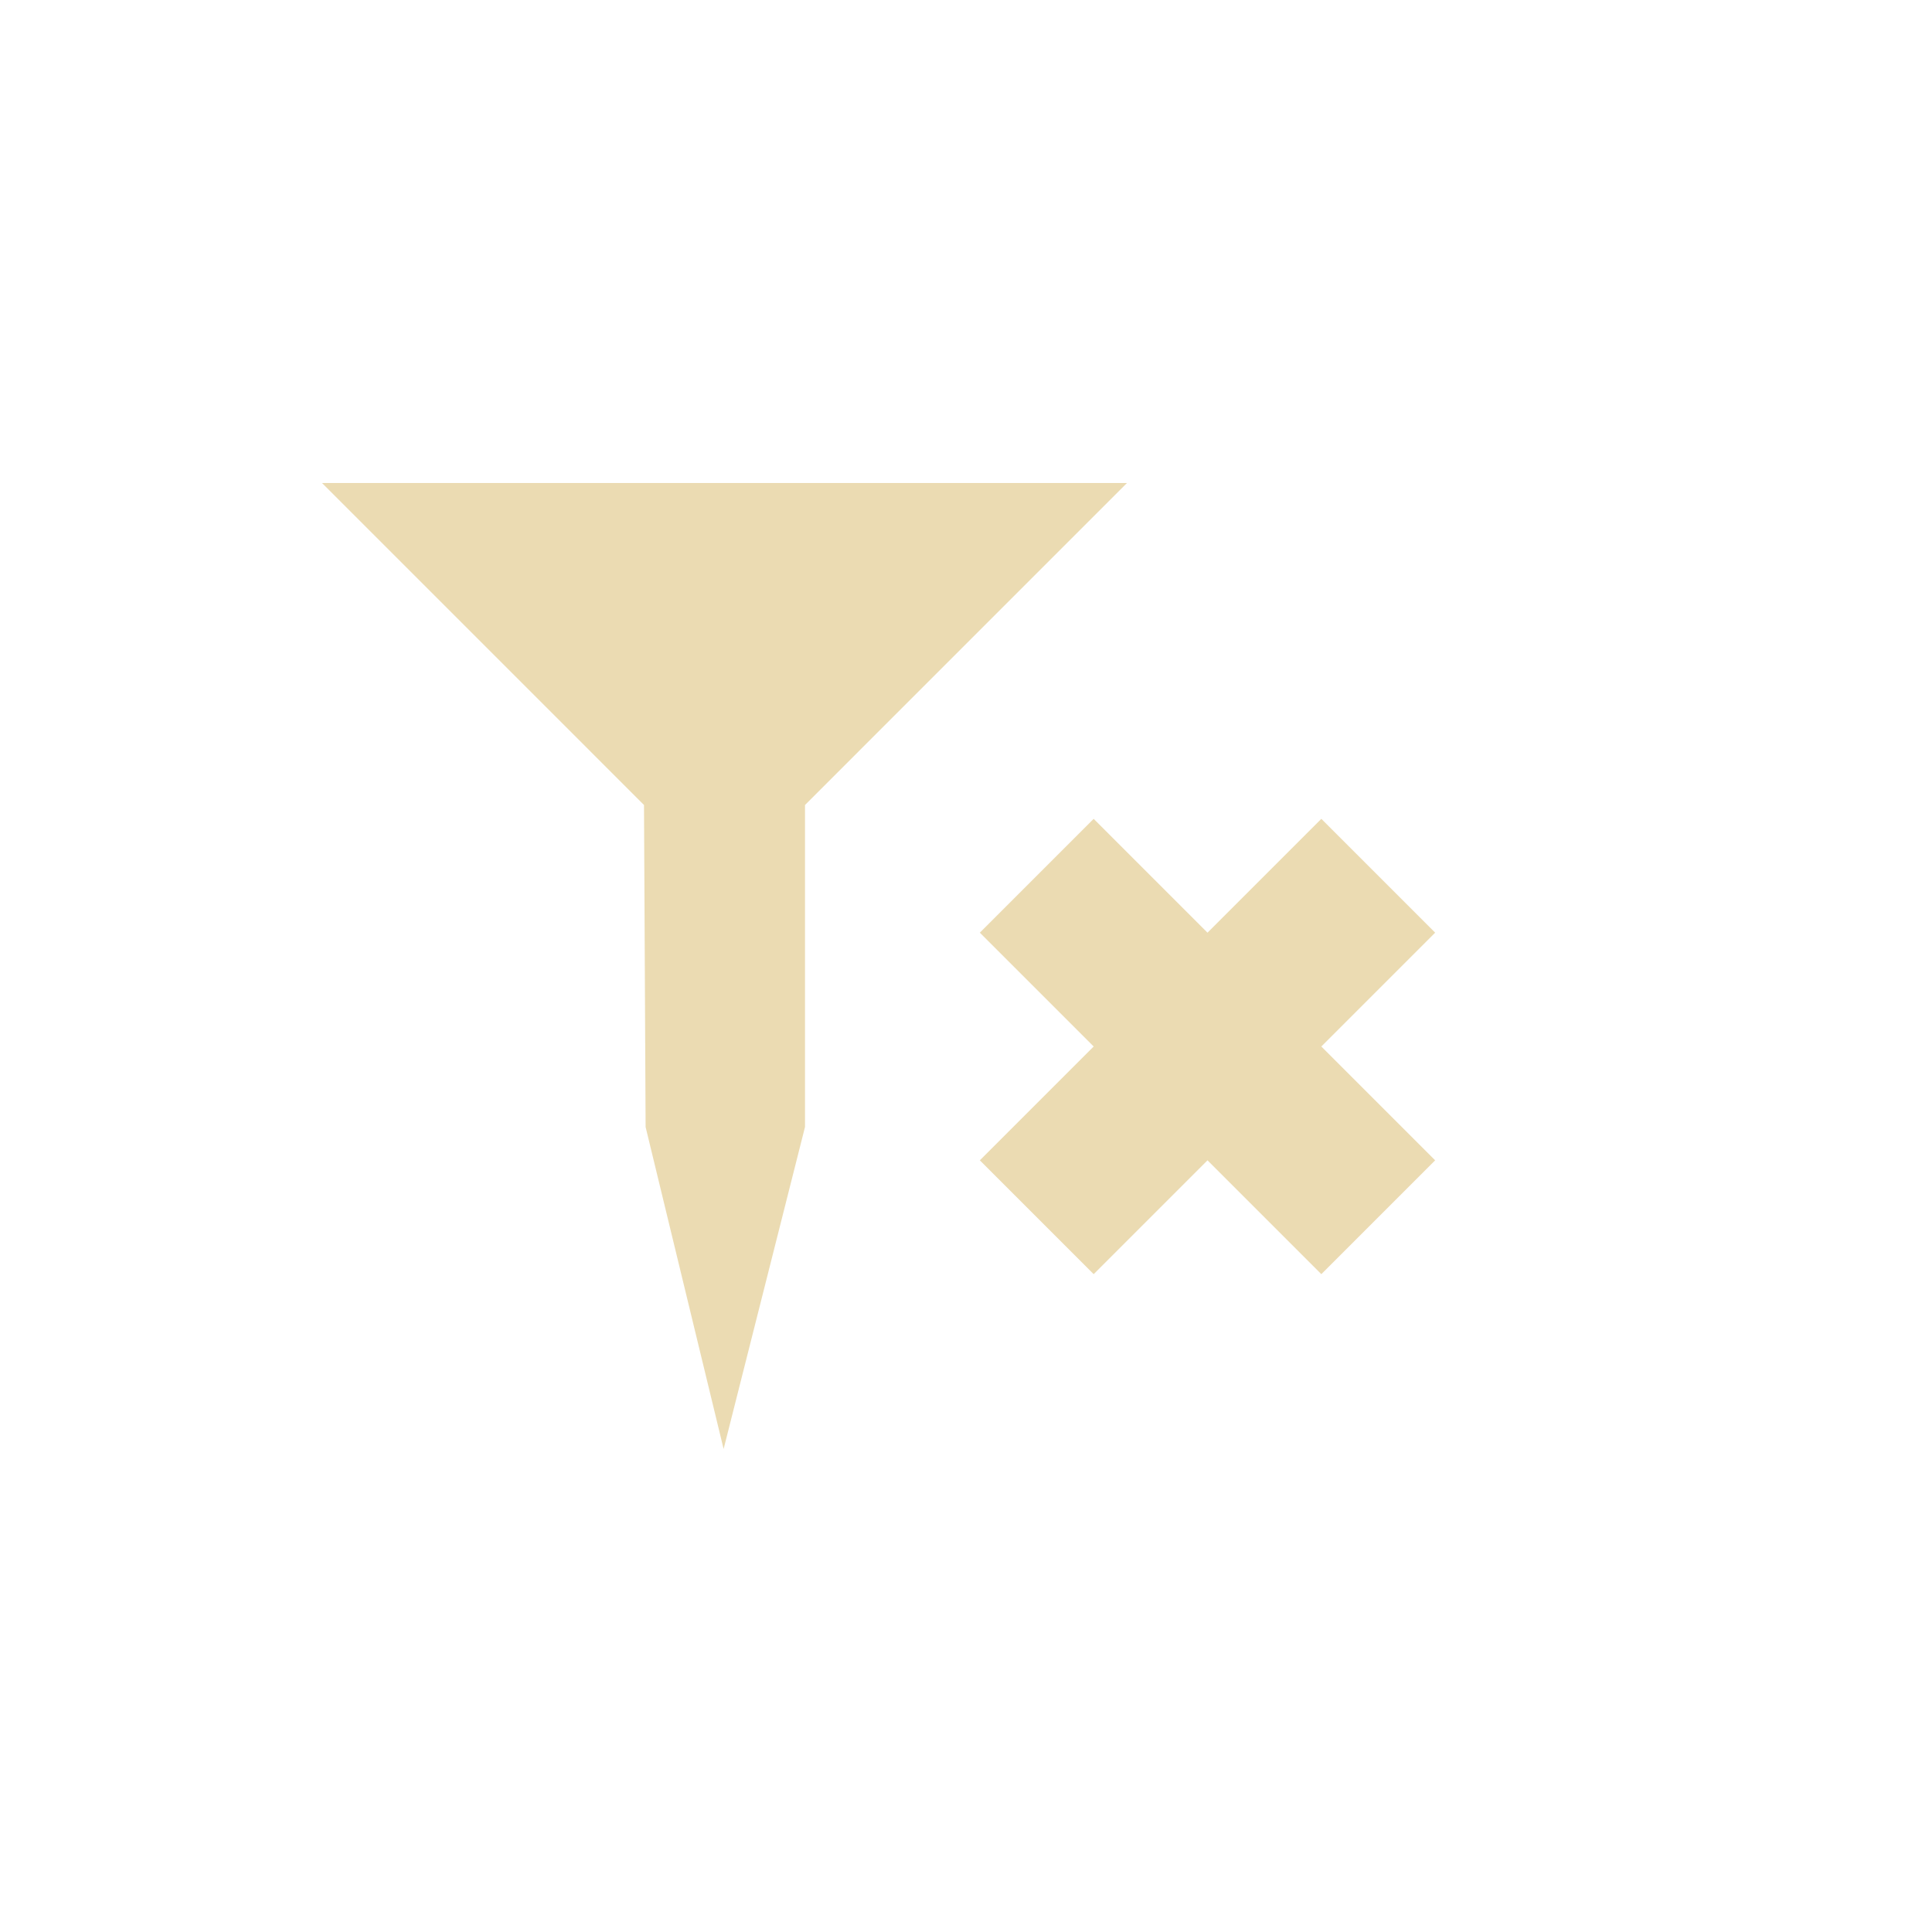
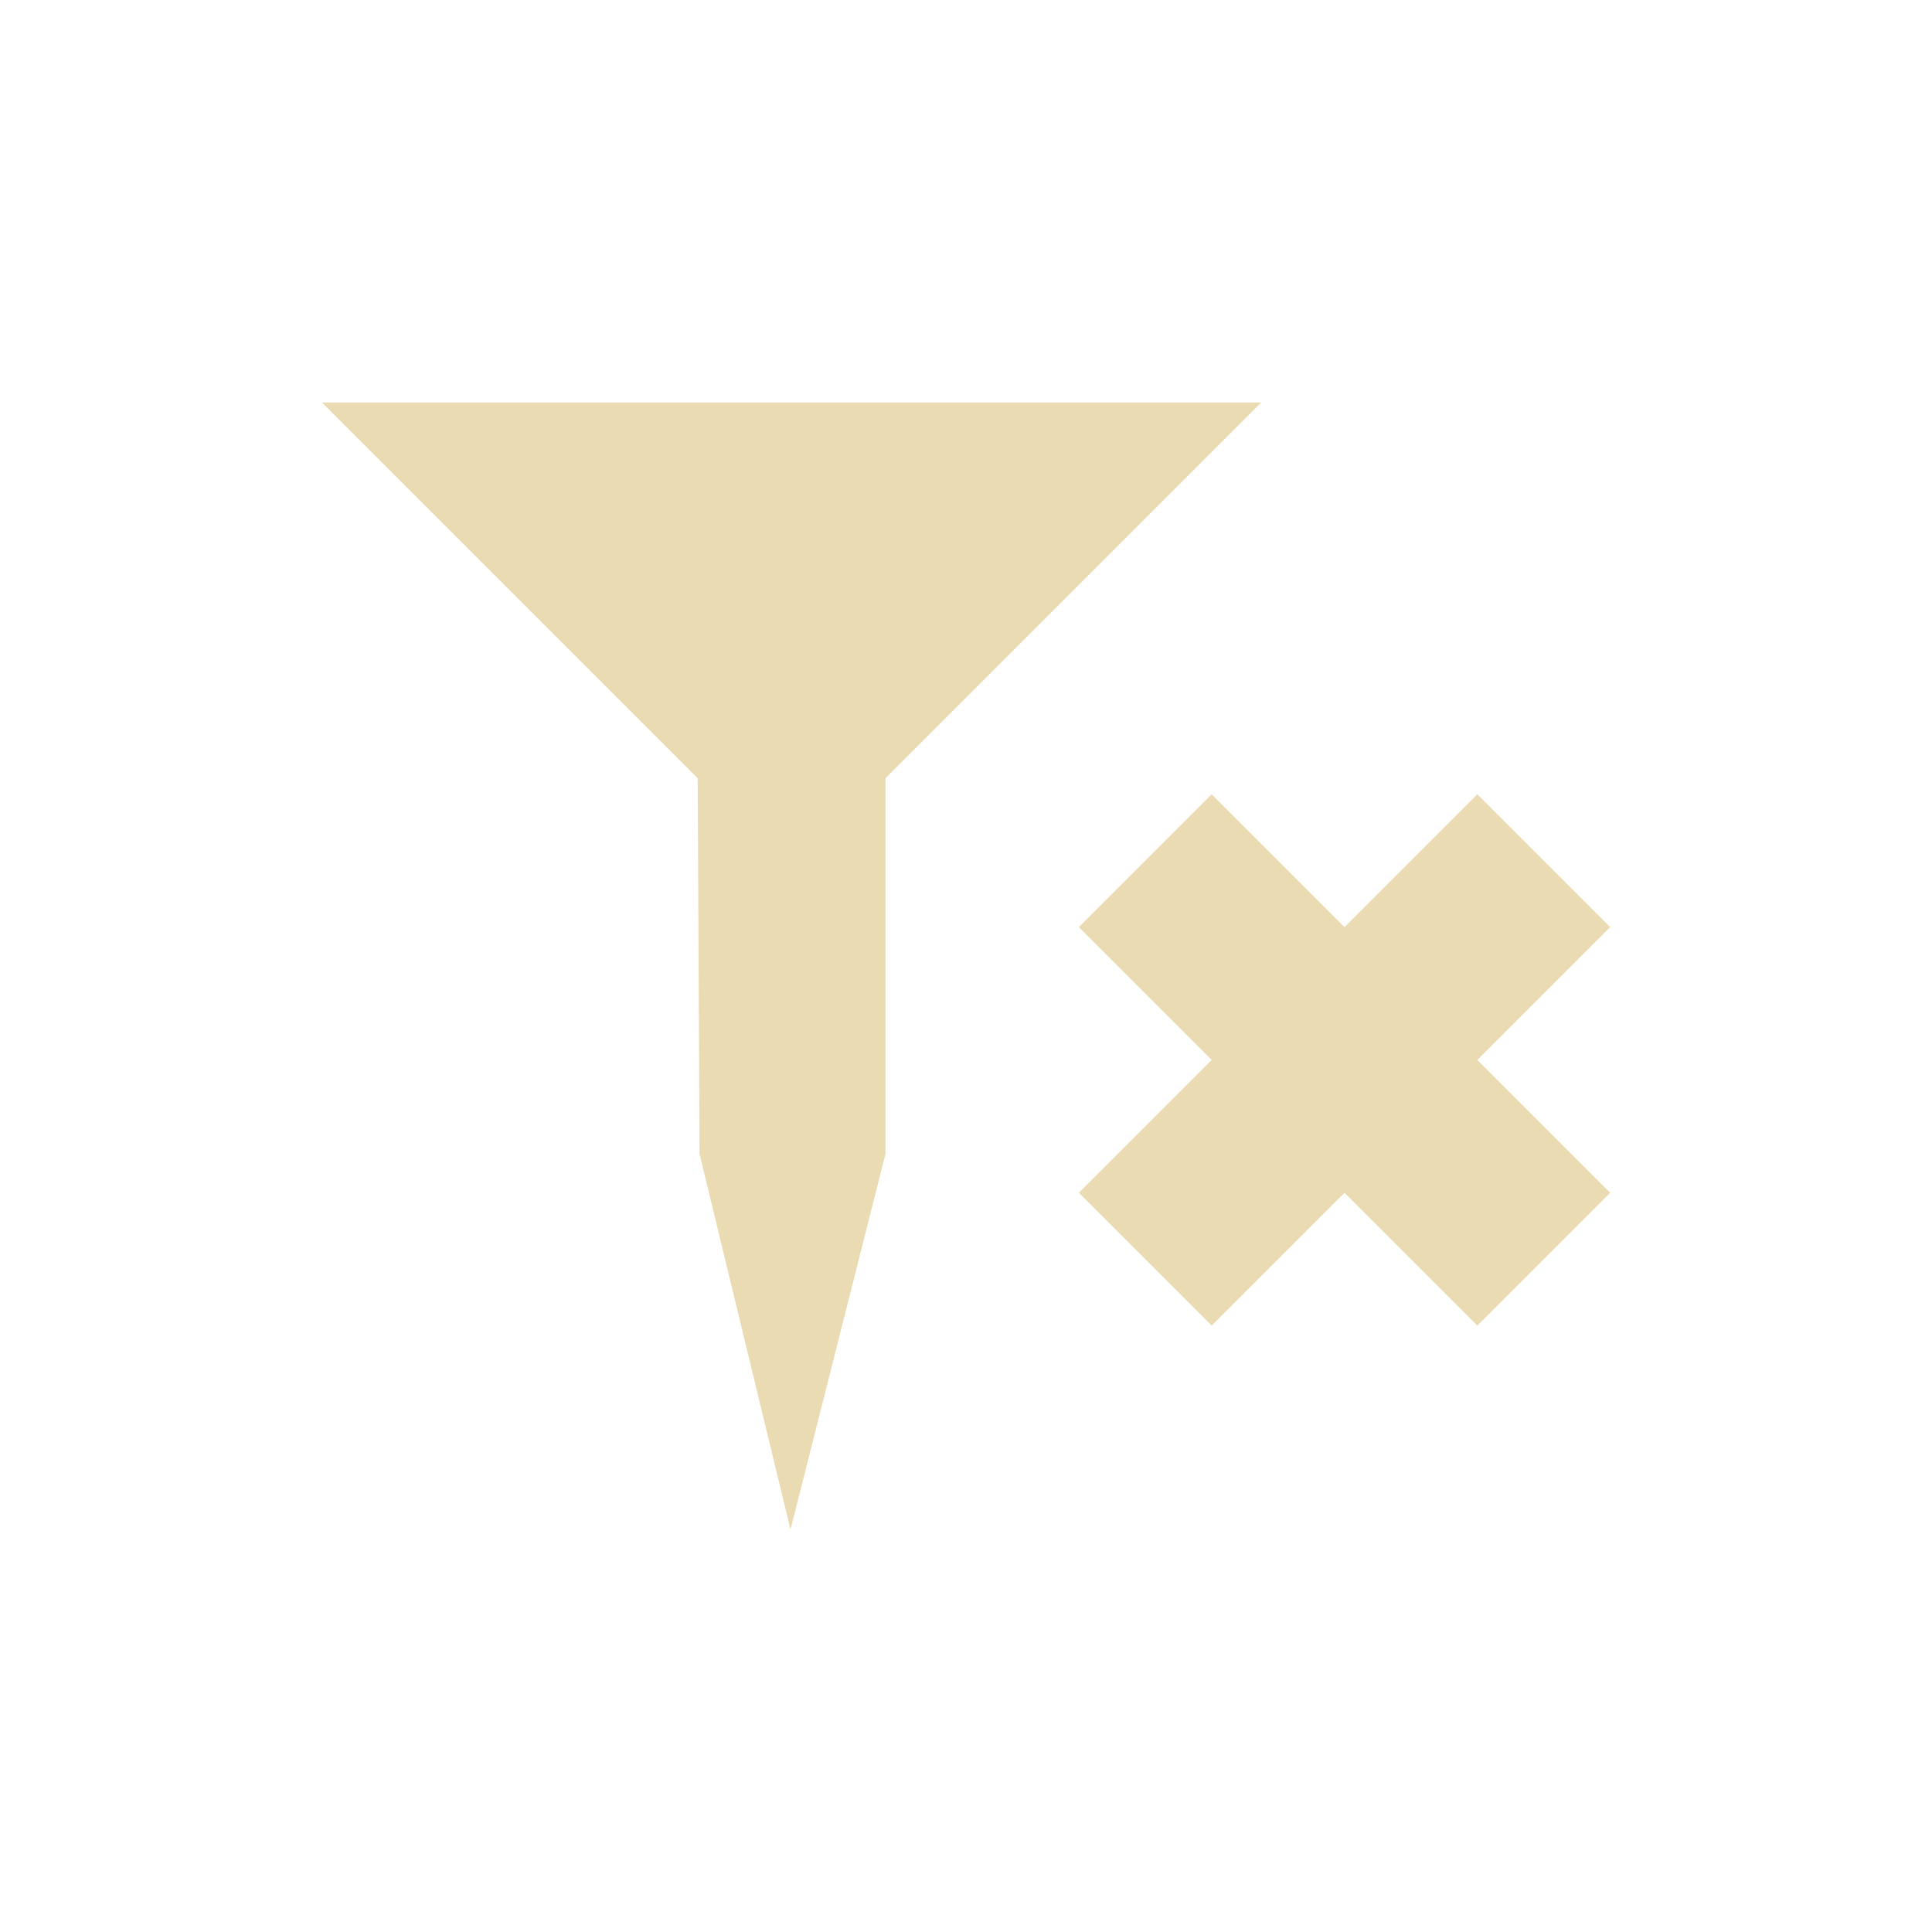
- <svg xmlns="http://www.w3.org/2000/svg" width="24" height="24" viewBox="0 0 24 24">
+ <svg xmlns="http://www.w3.org/2000/svg" width="24" height="24" version="1.1" viewBox="0 0 24 24">
  <defs>
-     <style id="current-color-scheme" type="text/css">
+     <style type="text/css">
         .ColorScheme-Text {
            color: #ebdbb2;
         }

         .ColorScheme-Highlight {
            color: #458588;
         }
      </style>
  </defs>
-   <path style="fill:currentColor" class="ColorScheme-Text" d="m 0,2 4,4 0.02,4 0.969,4 L 6,10 V 6 l 4,-4 z" transform="translate(4,4)" />
-   <path style="fill:currentColor" class="ColorScheme-Text" d="M 16.414,10.172 15,11.586 13.586,10.172 12.172,11.586 13.586,13 12.172,14.414 13.586,15.828 15,14.414 16.414,15.828 17.828,14.414 16.414,13 17.828,11.586 Z" />
+   <path class="ColorScheme-Text" d="m4 5 4.667 4.667 0.023 4.667 1.13 4.667 1.18-4.667v-4.667l4.667-4.667z" fill="currentColor" stroke-width="1.167" />
+   <path class="ColorScheme-Text" d="m18.352 9.867-1.65 1.65-1.65-1.65-1.65 1.65 1.65 1.65-1.65 1.65 1.65 1.65 1.65-1.65 1.65 1.65 1.65-1.65-1.65-1.65 1.65-1.65z" fill="currentColor" stroke-width="1.167" />
</svg>
